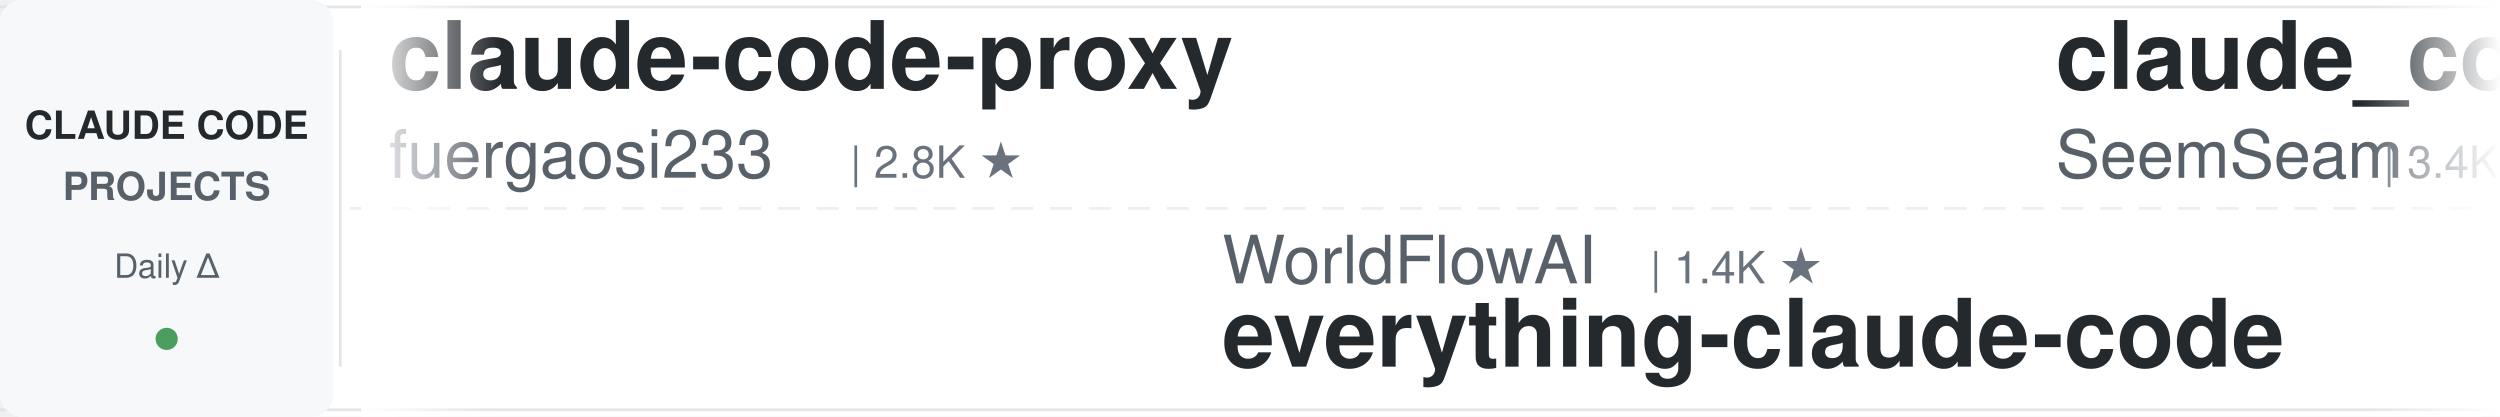
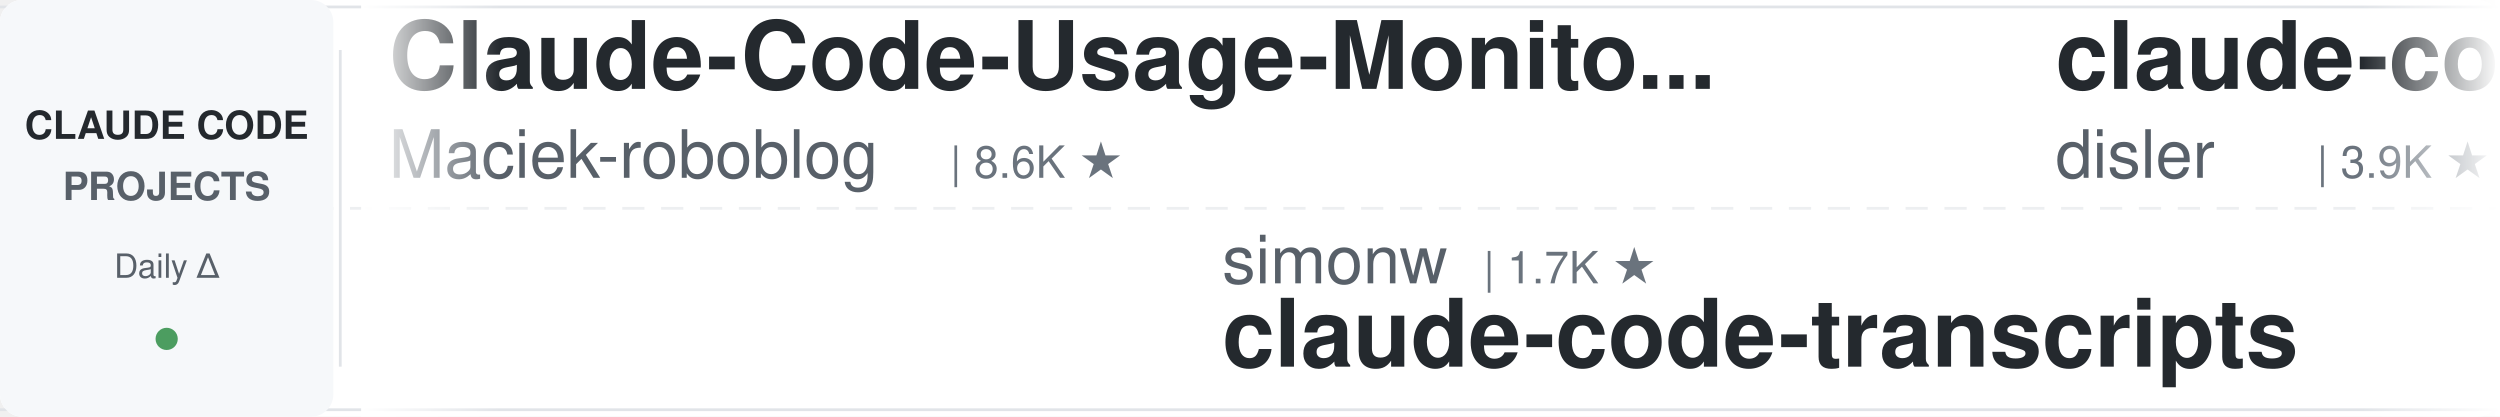
<svg xmlns="http://www.w3.org/2000/svg" width="900" height="150">
  <defs>
    <linearGradient id="leftFade" x1="0%" y1="0%" x2="100%" y2="0%">
      <stop offset="0%" style="stop-color:#ffffff;stop-opacity:1" />
      <stop offset="100%" style="stop-color:#ffffff;stop-opacity:0" />
    </linearGradient>
    <linearGradient id="rightFade" x1="0%" y1="0%" x2="100%" y2="0%">
      <stop offset="0%" style="stop-color:#ffffff;stop-opacity:0" />
      <stop offset="100%" style="stop-color:#ffffff;stop-opacity:1" />
    </linearGradient>
  </defs>
  <rect width="900" height="150" fill="#ffffff" rx="8" />
  <rect x="0" y="2" width="900" height="1" fill="#e1e4e8" />
  <rect x="0" y="147" width="900" height="1" fill="#e1e4e8" />
  <line x1="0" y1="75" x2="900" y2="75" stroke="#e1e4e8" stroke-width="1" stroke-dasharray="8 6" opacity="0.6" />
  <rect x="0" y="0" width="120" height="150" fill="#f6f8fa" rx="8" />
  <text x="60" y="50" font-family="-apple-system, BlinkMacSystemFont, 'Segoe UI', Helvetica, Arial, sans-serif" font-size="14" font-weight="600" fill="#24292e" text-anchor="middle">CLAUDE CODE</text>
  <text x="60" y="72" font-family="-apple-system, BlinkMacSystemFont, 'Segoe UI', Helvetica, Arial, sans-serif" font-size="14" font-weight="600" fill="#586069" text-anchor="middle">PROJECTS</text>
  <text x="60" y="100" font-family="-apple-system, BlinkMacSystemFont, 'Segoe UI', Helvetica, Arial, sans-serif" font-size="12" font-weight="500" fill="#586069" text-anchor="middle">Daily Δ</text>
  <circle cx="60" cy="122" r="4" fill="#22863a" opacity="0.8" />
  <rect x="122" y="18" width="1" height="114" fill="#e1e4e8" />
  <clipPath id="tickerClip">
    <rect x="130" y="0" width="770" height="150" />
  </clipPath>
  <g clip-path="url(#tickerClip)">
    <g id="tickerItems">
      <animateTransform attributeName="transform" attributeType="XML" type="translate" from="0 0" to="-3000 0" dur="54s" repeatCount="indefinite" />
      <g transform="translate(0, 0)">
-         <text x="140" y="32" font-family="-apple-system, BlinkMacSystemFont, 'Segoe UI', Helvetica, Arial, sans-serif" font-size="34" font-weight="600" fill="#24292e">claude-code-proxy</text>
-         <text x="140" y="64" font-family="-apple-system, BlinkMacSystemFont, 'Segoe UI', Helvetica, Arial, sans-serif" font-size="24" font-weight="400" fill="#586069">fuergaosi233</text>
-         <text x="306" y="64" font-family="-apple-system, BlinkMacSystemFont, 'Segoe UI', Helvetica, Arial, sans-serif" font-size="16" font-weight="500" fill="#6a737d">| 2.8K ★</text>
-       </g>
-       <g transform="translate(300, 0)">
-         <text x="140" y="102" font-family="-apple-system, BlinkMacSystemFont, 'Segoe UI', Helvetica, Arial, sans-serif" font-size="24" font-weight="400" fill="#586069">WorldFlowAI</text>
-         <text x="294" y="102" font-family="-apple-system, BlinkMacSystemFont, 'Segoe UI', Helvetica, Arial, sans-serif" font-size="16" font-weight="500" fill="#6a737d">| 1.4K ★</text>
-         <text x="140" y="132" font-family="-apple-system, BlinkMacSystemFont, 'Segoe UI', Helvetica, Arial, sans-serif" font-size="34" font-weight="600" fill="#24292e">everything-claude-code</text>
-       </g>
-       <g transform="translate(600, 0)">
-         <text x="140" y="32" font-family="-apple-system, BlinkMacSystemFont, 'Segoe UI', Helvetica, Arial, sans-serif" font-size="34" font-weight="600" fill="#24292e">claude_codex_bridge</text>
-         <text x="140" y="64" font-family="-apple-system, BlinkMacSystemFont, 'Segoe UI', Helvetica, Arial, sans-serif" font-size="24" font-weight="400" fill="#586069">SeemSeam</text>
-         <text x="258" y="64" font-family="-apple-system, BlinkMacSystemFont, 'Segoe UI', Helvetica, Arial, sans-serif" font-size="16" font-weight="500" fill="#6a737d">| 3.4K ★</text>
-       </g>
-       <g transform="translate(900, 0)">
-         <text x="140" y="102" font-family="-apple-system, BlinkMacSystemFont, 'Segoe UI', Helvetica, Arial, sans-serif" font-size="24" font-weight="400" fill="#586069">centminmod</text>
-         <text x="282" y="102" font-family="-apple-system, BlinkMacSystemFont, 'Segoe UI', Helvetica, Arial, sans-serif" font-size="16" font-weight="500" fill="#6a737d">| 2.6K ★</text>
-         <text x="140" y="132" font-family="-apple-system, BlinkMacSystemFont, 'Segoe UI', Helvetica, Arial, sans-serif" font-size="34" font-weight="600" fill="#24292e">my-claude-code-setup</text>
-       </g>
-       <g transform="translate(1200, 0)">
-         <text x="140" y="32" font-family="-apple-system, BlinkMacSystemFont, 'Segoe UI', Helvetica, Arial, sans-serif" font-size="34" font-weight="600" fill="#24292e">claude-code-source</text>
-         <text x="140" y="64" font-family="-apple-system, BlinkMacSystemFont, 'Segoe UI', Helvetica, Arial, sans-serif" font-size="24" font-weight="400" fill="#586069">hangsman</text>
-         <text x="258" y="64" font-family="-apple-system, BlinkMacSystemFont, 'Segoe UI', Helvetica, Arial, sans-serif" font-size="16" font-weight="500" fill="#6a737d">| 791 ★</text>
-       </g>
-       <g transform="translate(1500, 0)">
-         <text x="140" y="102" font-family="-apple-system, BlinkMacSystemFont, 'Segoe UI', Helvetica, Arial, sans-serif" font-size="24" font-weight="400" fill="#586069">1rgs</text>
-         <text x="210" y="102" font-family="-apple-system, BlinkMacSystemFont, 'Segoe UI', Helvetica, Arial, sans-serif" font-size="16" font-weight="500" fill="#6a737d">| 3.7K ★</text>
-         <text x="140" y="132" font-family="-apple-system, BlinkMacSystemFont, 'Segoe UI', Helvetica, Arial, sans-serif" font-size="34" font-weight="600" fill="#24292e">claude-code-proxy</text>
-       </g>
-       <g transform="translate(1800, 0)">
-         <text x="140" y="32" font-family="-apple-system, BlinkMacSystemFont, 'Segoe UI', Helvetica, Arial, sans-serif" font-size="34" font-weight="600" fill="#24292e">claude-code-engineering</text>
-         <text x="140" y="64" font-family="-apple-system, BlinkMacSystemFont, 'Segoe UI', Helvetica, Arial, sans-serif" font-size="24" font-weight="400" fill="#586069">huangjia2019</text>
-         <text x="306" y="64" font-family="-apple-system, BlinkMacSystemFont, 'Segoe UI', Helvetica, Arial, sans-serif" font-size="16" font-weight="500" fill="#6a737d">| 1.1K ★</text>
-       </g>
-       <g transform="translate(2100, 0)">
-         <text x="140" y="102" font-family="-apple-system, BlinkMacSystemFont, 'Segoe UI', Helvetica, Arial, sans-serif" font-size="24" font-weight="400" fill="#586069">RichardAtCT</text>
-         <text x="294" y="102" font-family="-apple-system, BlinkMacSystemFont, 'Segoe UI', Helvetica, Arial, sans-serif" font-size="16" font-weight="500" fill="#6a737d">| 2.8K ★</text>
-         <text x="140" y="132" font-family="-apple-system, BlinkMacSystemFont, 'Segoe UI', Helvetica, Arial, sans-serif" font-size="34" font-weight="600" fill="#24292e">claude-code-telegram</text>
-       </g>
-       <g transform="translate(2400, 0)">
        <text x="140" y="32" font-family="-apple-system, BlinkMacSystemFont, 'Segoe UI', Helvetica, Arial, sans-serif" font-size="34" font-weight="600" fill="#24292e">Claude-Code-Usage-Monito...</text>
        <text x="140" y="64" font-family="-apple-system, BlinkMacSystemFont, 'Segoe UI', Helvetica, Arial, sans-serif" font-size="24" font-weight="400" fill="#586069">Maciek-roboblog</text>
        <text x="342" y="64" font-family="-apple-system, BlinkMacSystemFont, 'Segoe UI', Helvetica, Arial, sans-serif" font-size="16" font-weight="500" fill="#6a737d">| 8.6K ★</text>
      </g>
+       <g transform="translate(300, 0)">
+         <text x="140" y="102" font-family="-apple-system, BlinkMacSystemFont, 'Segoe UI', Helvetica, Arial, sans-serif" font-size="24" font-weight="400" fill="#586069">simonw</text>
+         <text x="234" y="102" font-family="-apple-system, BlinkMacSystemFont, 'Segoe UI', Helvetica, Arial, sans-serif" font-size="16" font-weight="500" fill="#6a737d">| 1.7K ★</text>
+         <text x="140" y="132" font-family="-apple-system, BlinkMacSystemFont, 'Segoe UI', Helvetica, Arial, sans-serif" font-size="34" font-weight="600" fill="#24292e">claude-code-transcripts</text>
+       </g>
+       <g transform="translate(600, 0)">
+         <text x="140" y="32" font-family="-apple-system, BlinkMacSystemFont, 'Segoe UI', Helvetica, Arial, sans-serif" font-size="34" font-weight="600" fill="#24292e">claude-code-hooks-master...</text>
+         <text x="140" y="64" font-family="-apple-system, BlinkMacSystemFont, 'Segoe UI', Helvetica, Arial, sans-serif" font-size="24" font-weight="400" fill="#586069">disler</text>
+         <text x="234" y="64" font-family="-apple-system, BlinkMacSystemFont, 'Segoe UI', Helvetica, Arial, sans-serif" font-size="16" font-weight="500" fill="#6a737d">| 3.9K ★</text>
+       </g>
+       <g transform="translate(900, 0)">
+         <text x="140" y="102" font-family="-apple-system, BlinkMacSystemFont, 'Segoe UI', Helvetica, Arial, sans-serif" font-size="24" font-weight="400" fill="#586069">pedrohcgs</text>
+         <text x="270" y="102" font-family="-apple-system, BlinkMacSystemFont, 'Segoe UI', Helvetica, Arial, sans-serif" font-size="16" font-weight="500" fill="#6a737d">| 1.5K ★</text>
+         <text x="140" y="132" font-family="-apple-system, BlinkMacSystemFont, 'Segoe UI', Helvetica, Arial, sans-serif" font-size="34" font-weight="600" fill="#24292e">claude-code-my-workflow</text>
+       </g>
+       <g transform="translate(1200, 0)">
+         <text x="140" y="32" font-family="-apple-system, BlinkMacSystemFont, 'Segoe UI', Helvetica, Arial, sans-serif" font-size="34" font-weight="600" fill="#24292e">awesome-claude-code-suba...</text>
+         <text x="140" y="64" font-family="-apple-system, BlinkMacSystemFont, 'Segoe UI', Helvetica, Arial, sans-serif" font-size="24" font-weight="400" fill="#586069">VoltAgent</text>
+         <text x="270" y="64" font-family="-apple-system, BlinkMacSystemFont, 'Segoe UI', Helvetica, Arial, sans-serif" font-size="16" font-weight="500" fill="#6a737d">| 24.5K ★</text>
+       </g>
+       <g transform="translate(1500, 0)">
+         <text x="140" y="102" font-family="-apple-system, BlinkMacSystemFont, 'Segoe UI', Helvetica, Arial, sans-serif" font-size="24" font-weight="400" fill="#586069">feiskyer</text>
+         <text x="258" y="102" font-family="-apple-system, BlinkMacSystemFont, 'Segoe UI', Helvetica, Arial, sans-serif" font-size="16" font-weight="500" fill="#6a737d">| 1.6K ★</text>
+         <text x="140" y="132" font-family="-apple-system, BlinkMacSystemFont, 'Segoe UI', Helvetica, Arial, sans-serif" font-size="34" font-weight="600" fill="#24292e">claude-code-settings</text>
+       </g>
+       <g transform="translate(1800, 0)">
+         <text x="140" y="32" font-family="-apple-system, BlinkMacSystemFont, 'Segoe UI', Helvetica, Arial, sans-serif" font-size="34" font-weight="600" fill="#24292e">ralph-claude-code</text>
+         <text x="140" y="64" font-family="-apple-system, BlinkMacSystemFont, 'Segoe UI', Helvetica, Arial, sans-serif" font-size="24" font-weight="400" fill="#586069">frankbria</text>
+         <text x="270" y="64" font-family="-apple-system, BlinkMacSystemFont, 'Segoe UI', Helvetica, Arial, sans-serif" font-size="16" font-weight="500" fill="#6a737d">| 9.6K ★</text>
+       </g>
+       <g transform="translate(2100, 0)">
+         <text x="140" y="102" font-family="-apple-system, BlinkMacSystemFont, 'Segoe UI', Helvetica, Arial, sans-serif" font-size="24" font-weight="400" fill="#586069">https-deeplearning-ai</text>
+         <text x="414" y="102" font-family="-apple-system, BlinkMacSystemFont, 'Segoe UI', Helvetica, Arial, sans-serif" font-size="16" font-weight="500" fill="#6a737d">| 543 ★</text>
+         <text x="140" y="132" font-family="-apple-system, BlinkMacSystemFont, 'Segoe UI', Helvetica, Arial, sans-serif" font-size="34" font-weight="600" fill="#24292e">sc-claude-code-files</text>
+       </g>
+       <g transform="translate(2400, 0)">
+         <text x="140" y="32" font-family="-apple-system, BlinkMacSystemFont, 'Segoe UI', Helvetica, Arial, sans-serif" font-size="34" font-weight="600" fill="#24292e">claude-code-security-rev...</text>
+         <text x="140" y="64" font-family="-apple-system, BlinkMacSystemFont, 'Segoe UI', Helvetica, Arial, sans-serif" font-size="24" font-weight="400" fill="#586069">anthropics</text>
+         <text x="282" y="64" font-family="-apple-system, BlinkMacSystemFont, 'Segoe UI', Helvetica, Arial, sans-serif" font-size="16" font-weight="500" fill="#6a737d">| 5.9K ★</text>
+       </g>
      <g transform="translate(2700, 0)">
-         <text x="140" y="102" font-family="-apple-system, BlinkMacSystemFont, 'Segoe UI', Helvetica, Arial, sans-serif" font-size="24" font-weight="400" fill="#586069">wanshuiyin</text>
-         <text x="282" y="102" font-family="-apple-system, BlinkMacSystemFont, 'Segoe UI', Helvetica, Arial, sans-serif" font-size="16" font-weight="500" fill="#6a737d">| 14.9K ★</text>
-         <text x="140" y="132" font-family="-apple-system, BlinkMacSystemFont, 'Segoe UI', Helvetica, Arial, sans-serif" font-size="34" font-weight="600" fill="#24292e">Auto-claude-code-researc...</text>
+         <text x="140" y="102" font-family="-apple-system, BlinkMacSystemFont, 'Segoe UI', Helvetica, Arial, sans-serif" font-size="24" font-weight="400" fill="#586069">liuup</text>
+         <text x="222" y="102" font-family="-apple-system, BlinkMacSystemFont, 'Segoe UI', Helvetica, Arial, sans-serif" font-size="16" font-weight="500" fill="#6a737d">| 3.8K ★</text>
+         <text x="140" y="132" font-family="-apple-system, BlinkMacSystemFont, 'Segoe UI', Helvetica, Arial, sans-serif" font-size="34" font-weight="600" fill="#24292e">claude-code-analysis</text>
      </g>
      <g transform="translate(3000, 0)">
-         <text x="140" y="32" font-family="-apple-system, BlinkMacSystemFont, 'Segoe UI', Helvetica, Arial, sans-serif" font-size="34" font-weight="600" fill="#24292e">claude-code-proxy</text>
-         <text x="140" y="64" font-family="-apple-system, BlinkMacSystemFont, 'Segoe UI', Helvetica, Arial, sans-serif" font-size="24" font-weight="400" fill="#586069">fuergaosi233</text>
-         <text x="306" y="64" font-family="-apple-system, BlinkMacSystemFont, 'Segoe UI', Helvetica, Arial, sans-serif" font-size="16" font-weight="500" fill="#6a737d">| 2.8K ★</text>
+         <text x="140" y="32" font-family="-apple-system, BlinkMacSystemFont, 'Segoe UI', Helvetica, Arial, sans-serif" font-size="34" font-weight="600" fill="#24292e">Claude-Code-Usage-Monito...</text>
+         <text x="140" y="64" font-family="-apple-system, BlinkMacSystemFont, 'Segoe UI', Helvetica, Arial, sans-serif" font-size="24" font-weight="400" fill="#586069">Maciek-roboblog</text>
+         <text x="342" y="64" font-family="-apple-system, BlinkMacSystemFont, 'Segoe UI', Helvetica, Arial, sans-serif" font-size="16" font-weight="500" fill="#6a737d">| 8.6K ★</text>
      </g>
      <g transform="translate(3300, 0)">
-         <text x="140" y="102" font-family="-apple-system, BlinkMacSystemFont, 'Segoe UI', Helvetica, Arial, sans-serif" font-size="24" font-weight="400" fill="#586069">WorldFlowAI</text>
-         <text x="294" y="102" font-family="-apple-system, BlinkMacSystemFont, 'Segoe UI', Helvetica, Arial, sans-serif" font-size="16" font-weight="500" fill="#6a737d">| 1.4K ★</text>
-         <text x="140" y="132" font-family="-apple-system, BlinkMacSystemFont, 'Segoe UI', Helvetica, Arial, sans-serif" font-size="34" font-weight="600" fill="#24292e">everything-claude-code</text>
+         <text x="140" y="102" font-family="-apple-system, BlinkMacSystemFont, 'Segoe UI', Helvetica, Arial, sans-serif" font-size="24" font-weight="400" fill="#586069">simonw</text>
+         <text x="234" y="102" font-family="-apple-system, BlinkMacSystemFont, 'Segoe UI', Helvetica, Arial, sans-serif" font-size="16" font-weight="500" fill="#6a737d">| 1.7K ★</text>
+         <text x="140" y="132" font-family="-apple-system, BlinkMacSystemFont, 'Segoe UI', Helvetica, Arial, sans-serif" font-size="34" font-weight="600" fill="#24292e">claude-code-transcripts</text>
      </g>
      <g transform="translate(3600, 0)">
-         <text x="140" y="32" font-family="-apple-system, BlinkMacSystemFont, 'Segoe UI', Helvetica, Arial, sans-serif" font-size="34" font-weight="600" fill="#24292e">claude_codex_bridge</text>
-         <text x="140" y="64" font-family="-apple-system, BlinkMacSystemFont, 'Segoe UI', Helvetica, Arial, sans-serif" font-size="24" font-weight="400" fill="#586069">SeemSeam</text>
-         <text x="258" y="64" font-family="-apple-system, BlinkMacSystemFont, 'Segoe UI', Helvetica, Arial, sans-serif" font-size="16" font-weight="500" fill="#6a737d">| 3.4K ★</text>
+         <text x="140" y="32" font-family="-apple-system, BlinkMacSystemFont, 'Segoe UI', Helvetica, Arial, sans-serif" font-size="34" font-weight="600" fill="#24292e">claude-code-hooks-master...</text>
+         <text x="140" y="64" font-family="-apple-system, BlinkMacSystemFont, 'Segoe UI', Helvetica, Arial, sans-serif" font-size="24" font-weight="400" fill="#586069">disler</text>
+         <text x="234" y="64" font-family="-apple-system, BlinkMacSystemFont, 'Segoe UI', Helvetica, Arial, sans-serif" font-size="16" font-weight="500" fill="#6a737d">| 3.9K ★</text>
      </g>
      <g transform="translate(3900, 0)">
-         <text x="140" y="102" font-family="-apple-system, BlinkMacSystemFont, 'Segoe UI', Helvetica, Arial, sans-serif" font-size="24" font-weight="400" fill="#586069">centminmod</text>
-         <text x="282" y="102" font-family="-apple-system, BlinkMacSystemFont, 'Segoe UI', Helvetica, Arial, sans-serif" font-size="16" font-weight="500" fill="#6a737d">| 2.6K ★</text>
-         <text x="140" y="132" font-family="-apple-system, BlinkMacSystemFont, 'Segoe UI', Helvetica, Arial, sans-serif" font-size="34" font-weight="600" fill="#24292e">my-claude-code-setup</text>
+         <text x="140" y="102" font-family="-apple-system, BlinkMacSystemFont, 'Segoe UI', Helvetica, Arial, sans-serif" font-size="24" font-weight="400" fill="#586069">pedrohcgs</text>
+         <text x="270" y="102" font-family="-apple-system, BlinkMacSystemFont, 'Segoe UI', Helvetica, Arial, sans-serif" font-size="16" font-weight="500" fill="#6a737d">| 1.5K ★</text>
+         <text x="140" y="132" font-family="-apple-system, BlinkMacSystemFont, 'Segoe UI', Helvetica, Arial, sans-serif" font-size="34" font-weight="600" fill="#24292e">claude-code-my-workflow</text>
      </g>
    </g>
  </g>
  <rect x="130" y="0" width="50" height="150" fill="url(#leftFade)" />
  <rect x="850" y="0" width="50" height="150" fill="url(#rightFade)" />
</svg>
